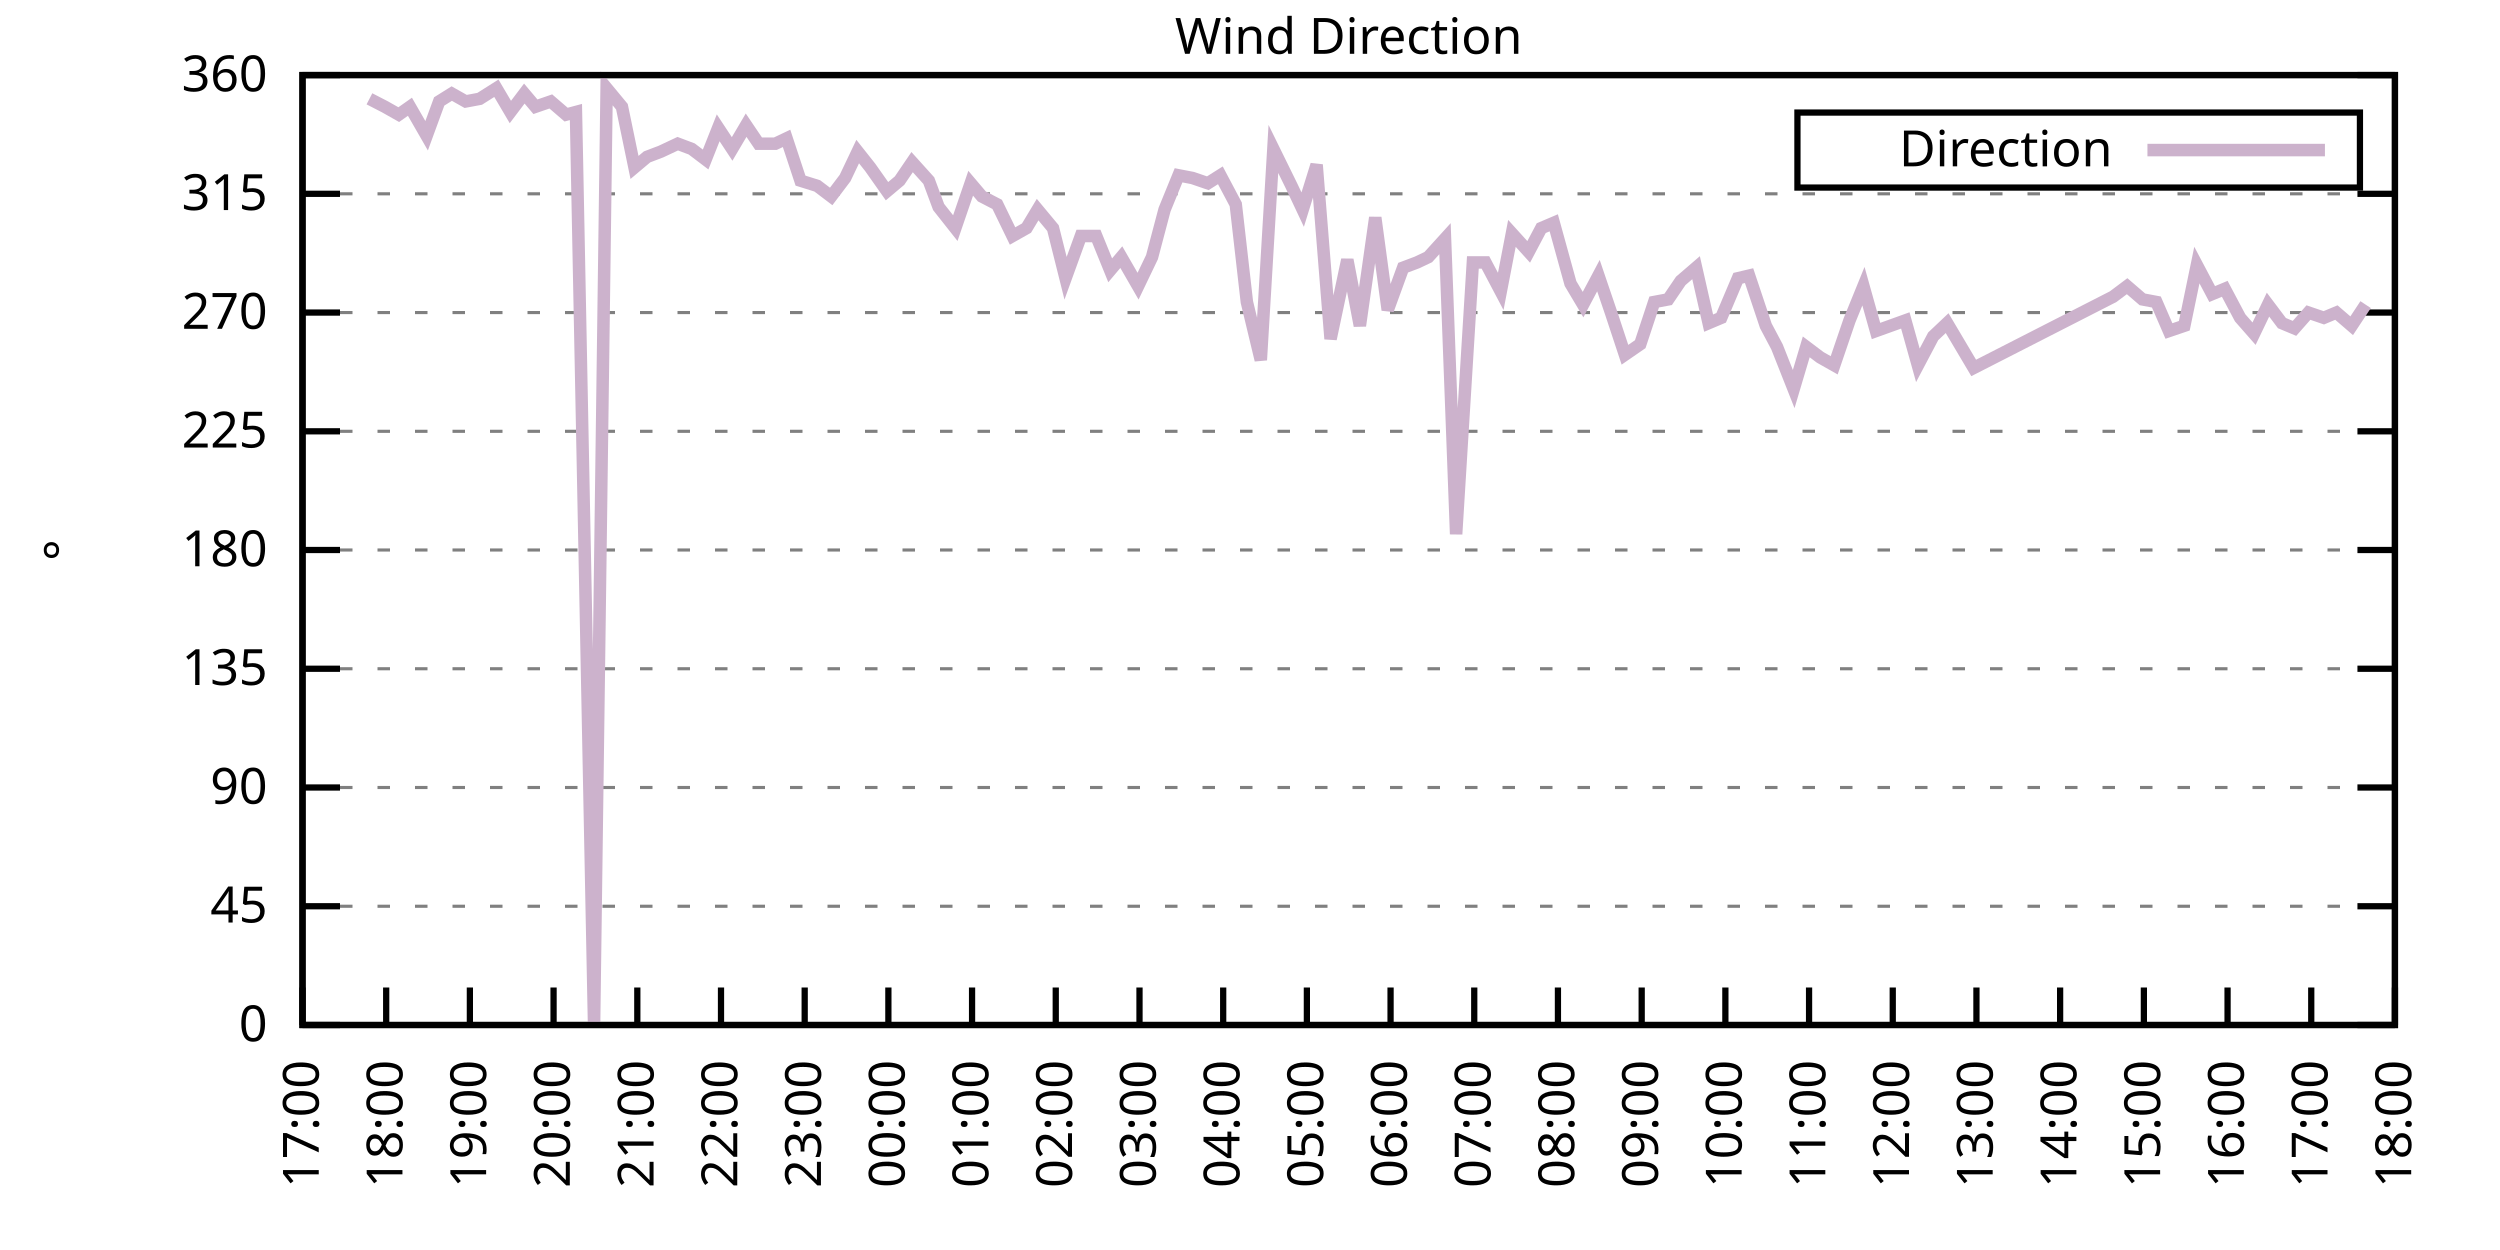
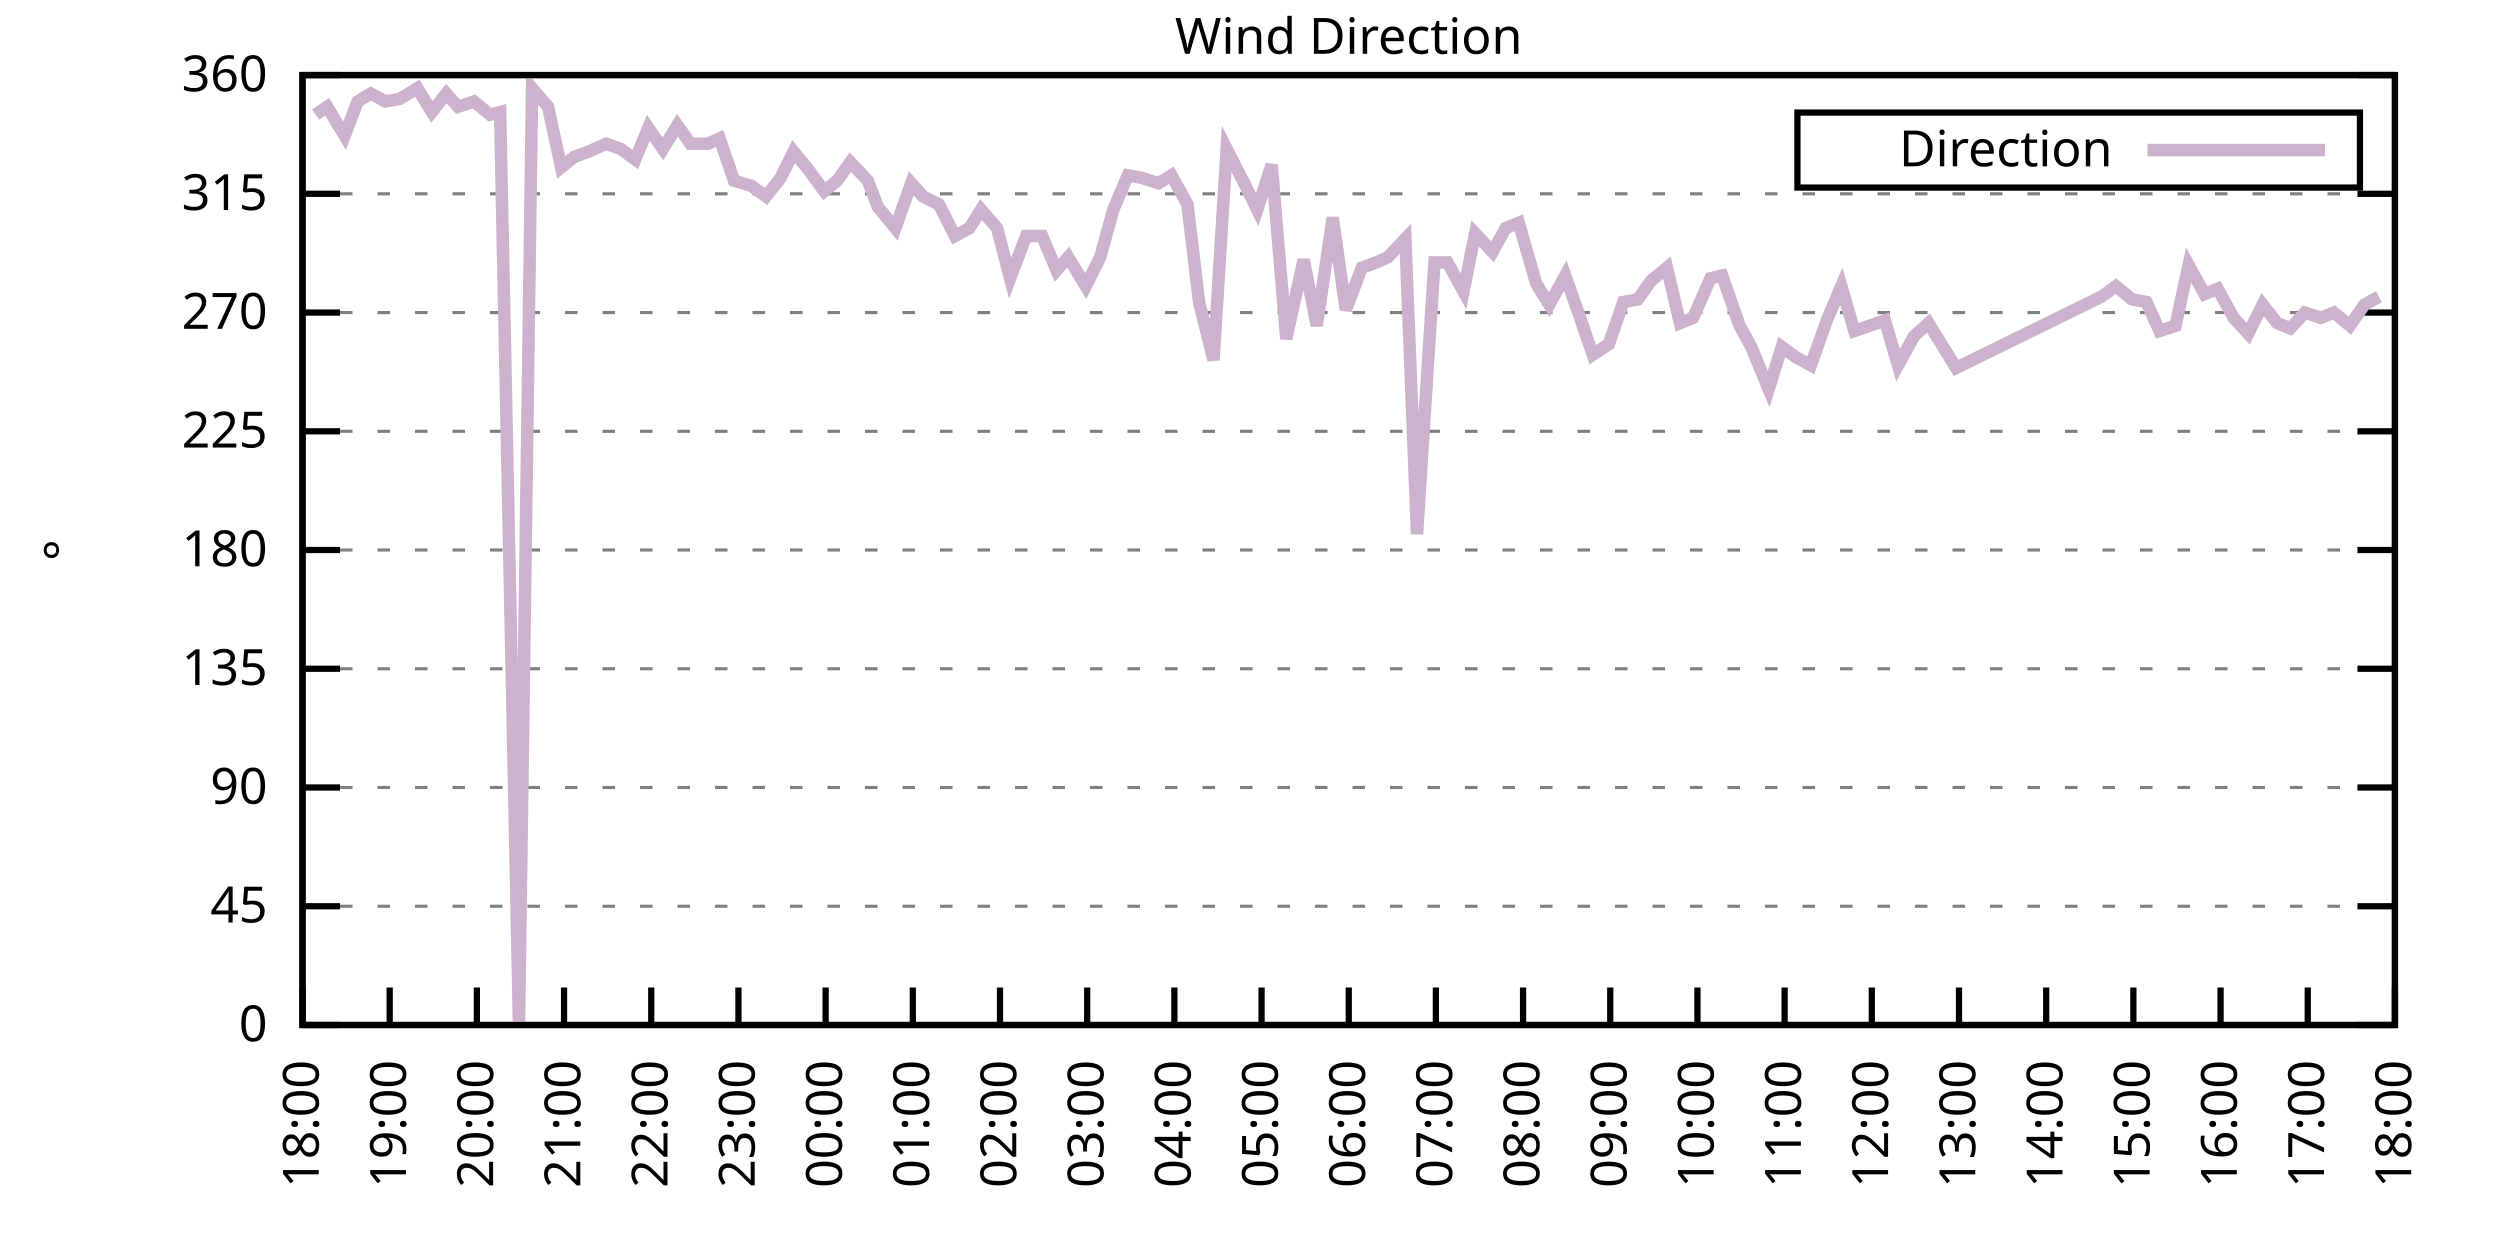
<svg xmlns="http://www.w3.org/2000/svg" xmlns:xlink="http://www.w3.org/1999/xlink" width="400" height="200" viewBox="0 0 400 200">
  <g id="gnuplot_canvas">
    <rect x="0" y="0" width="400" height="200" fill="none" />
    <defs>
      <circle id="gpDot" r="0.5" stroke-width="0.5" stroke="currentColor" />
      <path id="gpPt0" stroke-width="0.333" stroke="currentColor" d="M-1,0 h2 M0,-1 v2" />
      <path id="gpPt1" stroke-width="0.333" stroke="currentColor" d="M-1,-1 L1,1 M1,-1 L-1,1" />
      <path id="gpPt2" stroke-width="0.333" stroke="currentColor" d="M-1,0 L1,0 M0,-1 L0,1 M-1,-1 L1,1 M-1,1 L1,-1" />
      <rect id="gpPt3" stroke-width="0.333" stroke="currentColor" x="-1" y="-1" width="2" height="2" />
      <rect id="gpPt4" stroke-width="0.333" stroke="currentColor" fill="currentColor" x="-1" y="-1" width="2" height="2" />
      <circle id="gpPt5" stroke-width="0.333" stroke="currentColor" cx="0" cy="0" r="1" />
      <use xlink:href="#gpPt5" id="gpPt6" fill="currentColor" stroke="none" />
      <path id="gpPt7" stroke-width="0.333" stroke="currentColor" d="M0,-1.33 L-1.33,0.67 L1.33,0.67 z" />
      <use xlink:href="#gpPt7" id="gpPt8" fill="currentColor" stroke="none" />
      <use xlink:href="#gpPt7" id="gpPt9" stroke="currentColor" transform="rotate(180)" />
      <use xlink:href="#gpPt9" id="gpPt10" fill="currentColor" stroke="none" />
      <use xlink:href="#gpPt3" id="gpPt11" stroke="currentColor" transform="rotate(45)" />
      <use xlink:href="#gpPt11" id="gpPt12" fill="currentColor" stroke="none" />
      <path id="gpPt13" stroke-width="0.333" stroke="currentColor" d="M0,1.330 L1.265,0.411 L0.782,-1.067 L-0.782,-1.076 L-1.265,0.411 z" />
      <use xlink:href="#gpPt13" id="gpPt14" fill="currentColor" stroke="none" />
      <filter id="textbox" filterUnits="objectBoundingBox" x="0" y="0" height="1" width="1">
        <feFlood flood-color="white" flood-opacity="1" result="bgnd" />
        <feComposite in="SourceGraphic" in2="bgnd" operator="atop" />
      </filter>
      <filter id="greybox" filterUnits="objectBoundingBox" x="0" y="0" height="1" width="1">
        <feFlood flood-color="lightgrey" flood-opacity="1" result="grey" />
        <feComposite in="SourceGraphic" in2="grey" operator="atop" />
      </filter>
    </defs>
    <g fill="none" color="white" stroke="currentColor" stroke-width="1.00" stroke-linecap="butt" stroke-linejoin="miter">
</g>
    <g fill="none" color="black" stroke="currentColor" stroke-width="1.00" stroke-linecap="butt" stroke-linejoin="miter">
      <g stroke="none" shape-rendering="crispEdges">
        <polygon fill="rgb(255, 255, 255)" points="48.40,164.00 383.18,164.00 383.18,12.02 48.40,12.02 " />
      </g>
    </g>
    <g fill="none" color="black" stroke="currentColor" stroke-width="1.00" stroke-linecap="butt" stroke-linejoin="miter">
</g>
    <g fill="none" color="black" stroke="black" stroke-width="0.50" stroke-linecap="butt" stroke-linejoin="miter">
</g>
    <g fill="none" color="gray" stroke="currentColor" stroke-width="0.50" stroke-linecap="butt" stroke-linejoin="miter">
      <path stroke="gray" stroke-dasharray="2,4" class="gridline" d="M48.40,164.00 L383.19,164.00  " />
    </g>
    <g fill="none" color="gray" stroke="gray" stroke-width="1.00" stroke-linecap="butt" stroke-linejoin="miter">
</g>
    <g fill="none" color="black" stroke="currentColor" stroke-width="1.00" stroke-linecap="butt" stroke-linejoin="miter">
      <path stroke="black" d="M48.40,164.00 L54.40,164.00 M383.19,164.00 L377.19,164.00  " />
      <g transform="translate(42.80,166.60)" stroke="none" fill="black" font-family="Sans" font-size="8.00" text-anchor="end">
        <text>
          <tspan font-family="Sans"> 0</tspan>
        </text>
      </g>
    </g>
    <g fill="none" color="black" stroke="currentColor" stroke-width="1.00" stroke-linecap="butt" stroke-linejoin="miter">
</g>
    <g fill="none" color="black" stroke="black" stroke-width="0.50" stroke-linecap="butt" stroke-linejoin="miter">
</g>
    <g fill="none" color="gray" stroke="currentColor" stroke-width="0.50" stroke-linecap="butt" stroke-linejoin="miter">
      <path stroke="gray" stroke-dasharray="2,4" class="gridline" d="M48.40,145.00 L383.19,145.00  " />
    </g>
    <g fill="none" color="gray" stroke="gray" stroke-width="1.00" stroke-linecap="butt" stroke-linejoin="miter">
</g>
    <g fill="none" color="black" stroke="currentColor" stroke-width="1.00" stroke-linecap="butt" stroke-linejoin="miter">
      <path stroke="black" d="M48.40,145.00 L54.40,145.00 M383.19,145.00 L377.19,145.00  " />
      <g transform="translate(42.80,147.60)" stroke="none" fill="black" font-family="Sans" font-size="8.00" text-anchor="end">
        <text>
          <tspan font-family="Sans"> 45</tspan>
        </text>
      </g>
    </g>
    <g fill="none" color="black" stroke="currentColor" stroke-width="1.00" stroke-linecap="butt" stroke-linejoin="miter">
</g>
    <g fill="none" color="black" stroke="black" stroke-width="0.50" stroke-linecap="butt" stroke-linejoin="miter">
</g>
    <g fill="none" color="gray" stroke="currentColor" stroke-width="0.50" stroke-linecap="butt" stroke-linejoin="miter">
      <path stroke="gray" stroke-dasharray="2,4" class="gridline" d="M48.40,126.00 L383.19,126.00  " />
    </g>
    <g fill="none" color="gray" stroke="gray" stroke-width="1.00" stroke-linecap="butt" stroke-linejoin="miter">
</g>
    <g fill="none" color="black" stroke="currentColor" stroke-width="1.00" stroke-linecap="butt" stroke-linejoin="miter">
      <path stroke="black" d="M48.40,126.00 L54.40,126.00 M383.19,126.00 L377.19,126.00  " />
      <g transform="translate(42.80,128.60)" stroke="none" fill="black" font-family="Sans" font-size="8.00" text-anchor="end">
        <text>
          <tspan font-family="Sans"> 90</tspan>
        </text>
      </g>
    </g>
    <g fill="none" color="black" stroke="currentColor" stroke-width="1.00" stroke-linecap="butt" stroke-linejoin="miter">
</g>
    <g fill="none" color="black" stroke="black" stroke-width="0.50" stroke-linecap="butt" stroke-linejoin="miter">
</g>
    <g fill="none" color="gray" stroke="currentColor" stroke-width="0.50" stroke-linecap="butt" stroke-linejoin="miter">
      <path stroke="gray" stroke-dasharray="2,4" class="gridline" d="M48.40,107.00 L383.19,107.00  " />
    </g>
    <g fill="none" color="gray" stroke="gray" stroke-width="1.00" stroke-linecap="butt" stroke-linejoin="miter">
</g>
    <g fill="none" color="black" stroke="currentColor" stroke-width="1.00" stroke-linecap="butt" stroke-linejoin="miter">
      <path stroke="black" d="M48.40,107.00 L54.40,107.00 M383.19,107.00 L377.19,107.00  " />
      <g transform="translate(42.80,109.60)" stroke="none" fill="black" font-family="Sans" font-size="8.00" text-anchor="end">
        <text>
          <tspan font-family="Sans"> 135</tspan>
        </text>
      </g>
    </g>
    <g fill="none" color="black" stroke="currentColor" stroke-width="1.00" stroke-linecap="butt" stroke-linejoin="miter">
</g>
    <g fill="none" color="black" stroke="black" stroke-width="0.50" stroke-linecap="butt" stroke-linejoin="miter">
</g>
    <g fill="none" color="gray" stroke="currentColor" stroke-width="0.50" stroke-linecap="butt" stroke-linejoin="miter">
      <path stroke="gray" stroke-dasharray="2,4" class="gridline" d="M48.40,88.00 L383.19,88.00  " />
    </g>
    <g fill="none" color="gray" stroke="gray" stroke-width="1.00" stroke-linecap="butt" stroke-linejoin="miter">
</g>
    <g fill="none" color="black" stroke="currentColor" stroke-width="1.00" stroke-linecap="butt" stroke-linejoin="miter">
      <path stroke="black" d="M48.40,88.00 L54.40,88.00 M383.19,88.00 L377.19,88.00  " />
      <g transform="translate(42.80,90.60)" stroke="none" fill="black" font-family="Sans" font-size="8.00" text-anchor="end">
        <text>
          <tspan font-family="Sans"> 180</tspan>
        </text>
      </g>
    </g>
    <g fill="none" color="black" stroke="currentColor" stroke-width="1.00" stroke-linecap="butt" stroke-linejoin="miter">
</g>
    <g fill="none" color="black" stroke="black" stroke-width="0.50" stroke-linecap="butt" stroke-linejoin="miter">
</g>
    <g fill="none" color="gray" stroke="currentColor" stroke-width="0.50" stroke-linecap="butt" stroke-linejoin="miter">
      <path stroke="gray" stroke-dasharray="2,4" class="gridline" d="M48.40,69.01 L383.19,69.01  " />
    </g>
    <g fill="none" color="gray" stroke="gray" stroke-width="1.00" stroke-linecap="butt" stroke-linejoin="miter">
</g>
    <g fill="none" color="black" stroke="currentColor" stroke-width="1.00" stroke-linecap="butt" stroke-linejoin="miter">
      <path stroke="black" d="M48.40,69.01 L54.40,69.01 M383.19,69.01 L377.19,69.01  " />
      <g transform="translate(42.80,71.61)" stroke="none" fill="black" font-family="Sans" font-size="8.00" text-anchor="end">
        <text>
          <tspan font-family="Sans"> 225</tspan>
        </text>
      </g>
    </g>
    <g fill="none" color="black" stroke="currentColor" stroke-width="1.00" stroke-linecap="butt" stroke-linejoin="miter">
</g>
    <g fill="none" color="black" stroke="black" stroke-width="0.50" stroke-linecap="butt" stroke-linejoin="miter">
</g>
    <g fill="none" color="gray" stroke="currentColor" stroke-width="0.50" stroke-linecap="butt" stroke-linejoin="miter">
      <path stroke="gray" stroke-dasharray="2,4" class="gridline" d="M48.40,50.01 L383.19,50.01  " />
    </g>
    <g fill="none" color="gray" stroke="gray" stroke-width="1.00" stroke-linecap="butt" stroke-linejoin="miter">
</g>
    <g fill="none" color="black" stroke="currentColor" stroke-width="1.00" stroke-linecap="butt" stroke-linejoin="miter">
      <path stroke="black" d="M48.40,50.01 L54.40,50.01 M383.19,50.01 L377.19,50.01  " />
      <g transform="translate(42.80,52.61)" stroke="none" fill="black" font-family="Sans" font-size="8.00" text-anchor="end">
        <text>
          <tspan font-family="Sans"> 270</tspan>
        </text>
      </g>
    </g>
    <g fill="none" color="black" stroke="currentColor" stroke-width="1.00" stroke-linecap="butt" stroke-linejoin="miter">
</g>
    <g fill="none" color="black" stroke="black" stroke-width="0.50" stroke-linecap="butt" stroke-linejoin="miter">
</g>
    <g fill="none" color="gray" stroke="currentColor" stroke-width="0.50" stroke-linecap="butt" stroke-linejoin="miter">
      <path stroke="gray" stroke-dasharray="2,4" class="gridline" d="M48.40,31.01 L383.19,31.01  " />
    </g>
    <g fill="none" color="gray" stroke="gray" stroke-width="1.00" stroke-linecap="butt" stroke-linejoin="miter">
</g>
    <g fill="none" color="black" stroke="currentColor" stroke-width="1.00" stroke-linecap="butt" stroke-linejoin="miter">
      <path stroke="black" d="M48.40,31.01 L54.40,31.01 M383.19,31.01 L377.19,31.01  " />
      <g transform="translate(42.80,33.61)" stroke="none" fill="black" font-family="Sans" font-size="8.00" text-anchor="end">
        <text>
          <tspan font-family="Sans"> 315</tspan>
        </text>
      </g>
    </g>
    <g fill="none" color="black" stroke="currentColor" stroke-width="1.00" stroke-linecap="butt" stroke-linejoin="miter">
</g>
    <g fill="none" color="black" stroke="black" stroke-width="0.50" stroke-linecap="butt" stroke-linejoin="miter">
</g>
    <g fill="none" color="gray" stroke="currentColor" stroke-width="0.50" stroke-linecap="butt" stroke-linejoin="miter">
      <path stroke="gray" stroke-dasharray="2,4" class="gridline" d="M48.40,12.01 L383.19,12.01  " />
    </g>
    <g fill="none" color="gray" stroke="gray" stroke-width="1.00" stroke-linecap="butt" stroke-linejoin="miter">
</g>
    <g fill="none" color="black" stroke="currentColor" stroke-width="1.00" stroke-linecap="butt" stroke-linejoin="miter">
      <path stroke="black" d="M48.40,12.01 L54.40,12.01 M383.19,12.01 L377.19,12.01  " />
      <g transform="translate(42.80,14.61)" stroke="none" fill="black" font-family="Sans" font-size="8.00" text-anchor="end">
        <text>
          <tspan font-family="Sans"> 360</tspan>
        </text>
      </g>
    </g>
    <g fill="none" color="black" stroke="currentColor" stroke-width="1.00" stroke-linecap="butt" stroke-linejoin="miter">
      <path stroke="black" d="M48.40,164.00 L48.40,158.00  " />
      <g transform="translate(51.00,169.60) rotate(270.00)" stroke="none" fill="black" font-family="Sans" font-size="8.00" text-anchor="end">
        <text>
-           <tspan font-family="Sans">17:00</tspan>
-         </text>
-       </g>
-     </g>
-     <g fill="none" color="black" stroke="currentColor" stroke-width="1.00" stroke-linecap="butt" stroke-linejoin="miter">
-       <path stroke="black" d="M61.79,164.00 L61.79,158.00  " />
-       <g transform="translate(64.39,169.60) rotate(270.00)" stroke="none" fill="black" font-family="Sans" font-size="8.00" text-anchor="end">
-         <text>
          <tspan font-family="Sans">18:00</tspan>
        </text>
      </g>
    </g>
    <g fill="none" color="black" stroke="currentColor" stroke-width="1.00" stroke-linecap="butt" stroke-linejoin="miter">
-       <path stroke="black" d="M75.18,164.00 L75.18,158.00  " />
-       <g transform="translate(77.78,169.60) rotate(270.00)" stroke="none" fill="black" font-family="Sans" font-size="8.00" text-anchor="end">
+       <path stroke="black" d="M62.35,164.00 L62.35,158.00  " />
+       <g transform="translate(64.95,169.60) rotate(270.00)" stroke="none" fill="black" font-family="Sans" font-size="8.00" text-anchor="end">
        <text>
          <tspan font-family="Sans">19:00</tspan>
        </text>
      </g>
    </g>
    <g fill="none" color="black" stroke="currentColor" stroke-width="1.00" stroke-linecap="butt" stroke-linejoin="miter">
-       <path stroke="black" d="M88.57,164.00 L88.57,158.00  " />
-       <g transform="translate(91.17,169.60) rotate(270.00)" stroke="none" fill="black" font-family="Sans" font-size="8.00" text-anchor="end">
+       <path stroke="black" d="M76.30,164.00 L76.30,158.00  " />
+       <g transform="translate(78.90,169.60) rotate(270.00)" stroke="none" fill="black" font-family="Sans" font-size="8.00" text-anchor="end">
        <text>
          <tspan font-family="Sans">20:00</tspan>
        </text>
      </g>
    </g>
    <g fill="none" color="black" stroke="currentColor" stroke-width="1.00" stroke-linecap="butt" stroke-linejoin="miter">
-       <path stroke="black" d="M101.97,164.00 L101.97,158.00  " />
-       <g transform="translate(104.57,169.60) rotate(270.00)" stroke="none" fill="black" font-family="Sans" font-size="8.00" text-anchor="end">
+       <path stroke="black" d="M90.25,164.00 L90.25,158.00  " />
+       <g transform="translate(92.85,169.60) rotate(270.00)" stroke="none" fill="black" font-family="Sans" font-size="8.00" text-anchor="end">
        <text>
          <tspan font-family="Sans">21:00</tspan>
        </text>
      </g>
    </g>
    <g fill="none" color="black" stroke="currentColor" stroke-width="1.00" stroke-linecap="butt" stroke-linejoin="miter">
-       <path stroke="black" d="M115.36,164.00 L115.36,158.00  " />
-       <g transform="translate(117.96,169.60) rotate(270.00)" stroke="none" fill="black" font-family="Sans" font-size="8.00" text-anchor="end">
+       <path stroke="black" d="M104.20,164.00 L104.20,158.00  " />
+       <g transform="translate(106.80,169.60) rotate(270.00)" stroke="none" fill="black" font-family="Sans" font-size="8.00" text-anchor="end">
        <text>
          <tspan font-family="Sans">22:00</tspan>
        </text>
      </g>
    </g>
    <g fill="none" color="black" stroke="currentColor" stroke-width="1.00" stroke-linecap="butt" stroke-linejoin="miter">
-       <path stroke="black" d="M128.75,164.00 L128.75,158.00  " />
-       <g transform="translate(131.35,169.60) rotate(270.00)" stroke="none" fill="black" font-family="Sans" font-size="8.00" text-anchor="end">
+       <path stroke="black" d="M118.15,164.00 L118.15,158.00  " />
+       <g transform="translate(120.75,169.60) rotate(270.00)" stroke="none" fill="black" font-family="Sans" font-size="8.00" text-anchor="end">
        <text>
          <tspan font-family="Sans">23:00</tspan>
        </text>
      </g>
    </g>
    <g fill="none" color="black" stroke="currentColor" stroke-width="1.00" stroke-linecap="butt" stroke-linejoin="miter">
-       <path stroke="black" d="M142.14,164.00 L142.14,158.00  " />
-       <g transform="translate(144.74,169.60) rotate(270.00)" stroke="none" fill="black" font-family="Sans" font-size="8.00" text-anchor="end">
+       <path stroke="black" d="M132.10,164.00 L132.10,158.00  " />
+       <g transform="translate(134.70,169.60) rotate(270.00)" stroke="none" fill="black" font-family="Sans" font-size="8.00" text-anchor="end">
        <text>
          <tspan font-family="Sans">00:00</tspan>
        </text>
      </g>
    </g>
    <g fill="none" color="black" stroke="currentColor" stroke-width="1.00" stroke-linecap="butt" stroke-linejoin="miter">
-       <path stroke="black" d="M155.53,164.00 L155.53,158.00  " />
-       <g transform="translate(158.13,169.60) rotate(270.00)" stroke="none" fill="black" font-family="Sans" font-size="8.00" text-anchor="end">
+       <path stroke="black" d="M146.05,164.00 L146.05,158.00  " />
+       <g transform="translate(148.65,169.60) rotate(270.00)" stroke="none" fill="black" font-family="Sans" font-size="8.00" text-anchor="end">
        <text>
          <tspan font-family="Sans">01:00</tspan>
        </text>
      </g>
    </g>
    <g fill="none" color="black" stroke="currentColor" stroke-width="1.00" stroke-linecap="butt" stroke-linejoin="miter">
-       <path stroke="black" d="M168.92,164.00 L168.92,158.00  " />
-       <g transform="translate(171.52,169.60) rotate(270.00)" stroke="none" fill="black" font-family="Sans" font-size="8.00" text-anchor="end">
+       <path stroke="black" d="M160.00,164.00 L160.00,158.00  " />
+       <g transform="translate(162.60,169.60) rotate(270.00)" stroke="none" fill="black" font-family="Sans" font-size="8.00" text-anchor="end">
        <text>
          <tspan font-family="Sans">02:00</tspan>
        </text>
      </g>
    </g>
    <g fill="none" color="black" stroke="currentColor" stroke-width="1.00" stroke-linecap="butt" stroke-linejoin="miter">
-       <path stroke="black" d="M182.32,164.00 L182.32,158.00  " />
-       <g transform="translate(184.92,169.60) rotate(270.00)" stroke="none" fill="black" font-family="Sans" font-size="8.00" text-anchor="end">
+       <path stroke="black" d="M173.95,164.00 L173.95,158.00  " />
+       <g transform="translate(176.55,169.60) rotate(270.00)" stroke="none" fill="black" font-family="Sans" font-size="8.00" text-anchor="end">
        <text>
          <tspan font-family="Sans">03:00</tspan>
        </text>
      </g>
    </g>
    <g fill="none" color="black" stroke="currentColor" stroke-width="1.00" stroke-linecap="butt" stroke-linejoin="miter">
-       <path stroke="black" d="M195.71,164.00 L195.71,158.00  " />
-       <g transform="translate(198.31,169.60) rotate(270.00)" stroke="none" fill="black" font-family="Sans" font-size="8.00" text-anchor="end">
+       <path stroke="black" d="M187.90,164.00 L187.90,158.00  " />
+       <g transform="translate(190.50,169.60) rotate(270.00)" stroke="none" fill="black" font-family="Sans" font-size="8.00" text-anchor="end">
        <text>
          <tspan font-family="Sans">04:00</tspan>
        </text>
      </g>
    </g>
    <g fill="none" color="black" stroke="currentColor" stroke-width="1.00" stroke-linecap="butt" stroke-linejoin="miter">
-       <path stroke="black" d="M209.10,164.00 L209.10,158.00  " />
-       <g transform="translate(211.70,169.60) rotate(270.00)" stroke="none" fill="black" font-family="Sans" font-size="8.00" text-anchor="end">
+       <path stroke="black" d="M201.85,164.00 L201.85,158.00  " />
+       <g transform="translate(204.45,169.60) rotate(270.00)" stroke="none" fill="black" font-family="Sans" font-size="8.00" text-anchor="end">
        <text>
          <tspan font-family="Sans">05:00</tspan>
        </text>
      </g>
    </g>
    <g fill="none" color="black" stroke="currentColor" stroke-width="1.00" stroke-linecap="butt" stroke-linejoin="miter">
-       <path stroke="black" d="M222.49,164.00 L222.49,158.00  " />
-       <g transform="translate(225.09,169.60) rotate(270.00)" stroke="none" fill="black" font-family="Sans" font-size="8.00" text-anchor="end">
+       <path stroke="black" d="M215.80,164.00 L215.80,158.00  " />
+       <g transform="translate(218.40,169.60) rotate(270.00)" stroke="none" fill="black" font-family="Sans" font-size="8.00" text-anchor="end">
        <text>
          <tspan font-family="Sans">06:00</tspan>
        </text>
      </g>
    </g>
    <g fill="none" color="black" stroke="currentColor" stroke-width="1.00" stroke-linecap="butt" stroke-linejoin="miter">
-       <path stroke="black" d="M235.88,164.00 L235.88,158.00  " />
-       <g transform="translate(238.48,169.60) rotate(270.00)" stroke="none" fill="black" font-family="Sans" font-size="8.00" text-anchor="end">
+       <path stroke="black" d="M229.74,164.00 L229.74,158.00  " />
+       <g transform="translate(232.34,169.60) rotate(270.00)" stroke="none" fill="black" font-family="Sans" font-size="8.00" text-anchor="end">
        <text>
          <tspan font-family="Sans">07:00</tspan>
        </text>
      </g>
    </g>
    <g fill="none" color="black" stroke="currentColor" stroke-width="1.00" stroke-linecap="butt" stroke-linejoin="miter">
-       <path stroke="black" d="M249.27,164.00 L249.27,158.00  " />
-       <g transform="translate(251.87,169.60) rotate(270.00)" stroke="none" fill="black" font-family="Sans" font-size="8.00" text-anchor="end">
+       <path stroke="black" d="M243.69,164.00 L243.69,158.00  " />
+       <g transform="translate(246.29,169.60) rotate(270.00)" stroke="none" fill="black" font-family="Sans" font-size="8.00" text-anchor="end">
        <text>
          <tspan font-family="Sans">08:00</tspan>
        </text>
      </g>
    </g>
    <g fill="none" color="black" stroke="currentColor" stroke-width="1.00" stroke-linecap="butt" stroke-linejoin="miter">
-       <path stroke="black" d="M262.67,164.00 L262.67,158.00  " />
-       <g transform="translate(265.27,169.60) rotate(270.00)" stroke="none" fill="black" font-family="Sans" font-size="8.00" text-anchor="end">
+       <path stroke="black" d="M257.64,164.00 L257.64,158.00  " />
+       <g transform="translate(260.24,169.60) rotate(270.00)" stroke="none" fill="black" font-family="Sans" font-size="8.00" text-anchor="end">
        <text>
          <tspan font-family="Sans">09:00</tspan>
        </text>
      </g>
    </g>
    <g fill="none" color="black" stroke="currentColor" stroke-width="1.00" stroke-linecap="butt" stroke-linejoin="miter">
-       <path stroke="black" d="M276.06,164.00 L276.06,158.00  " />
-       <g transform="translate(278.66,169.60) rotate(270.00)" stroke="none" fill="black" font-family="Sans" font-size="8.00" text-anchor="end">
+       <path stroke="black" d="M271.59,164.00 L271.59,158.00  " />
+       <g transform="translate(274.19,169.60) rotate(270.00)" stroke="none" fill="black" font-family="Sans" font-size="8.00" text-anchor="end">
        <text>
          <tspan font-family="Sans">10:00</tspan>
        </text>
      </g>
    </g>
    <g fill="none" color="black" stroke="currentColor" stroke-width="1.00" stroke-linecap="butt" stroke-linejoin="miter">
-       <path stroke="black" d="M289.45,164.00 L289.45,158.00  " />
-       <g transform="translate(292.05,169.60) rotate(270.00)" stroke="none" fill="black" font-family="Sans" font-size="8.00" text-anchor="end">
+       <path stroke="black" d="M285.54,164.00 L285.54,158.00  " />
+       <g transform="translate(288.14,169.60) rotate(270.00)" stroke="none" fill="black" font-family="Sans" font-size="8.00" text-anchor="end">
        <text>
          <tspan font-family="Sans">11:00</tspan>
        </text>
      </g>
    </g>
    <g fill="none" color="black" stroke="currentColor" stroke-width="1.00" stroke-linecap="butt" stroke-linejoin="miter">
-       <path stroke="black" d="M302.84,164.00 L302.84,158.00  " />
-       <g transform="translate(305.44,169.60) rotate(270.00)" stroke="none" fill="black" font-family="Sans" font-size="8.00" text-anchor="end">
+       <path stroke="black" d="M299.49,164.00 L299.49,158.00  " />
+       <g transform="translate(302.09,169.60) rotate(270.00)" stroke="none" fill="black" font-family="Sans" font-size="8.00" text-anchor="end">
        <text>
          <tspan font-family="Sans">12:00</tspan>
        </text>
      </g>
    </g>
    <g fill="none" color="black" stroke="currentColor" stroke-width="1.00" stroke-linecap="butt" stroke-linejoin="miter">
-       <path stroke="black" d="M316.23,164.00 L316.23,158.00  " />
-       <g transform="translate(318.83,169.60) rotate(270.00)" stroke="none" fill="black" font-family="Sans" font-size="8.00" text-anchor="end">
+       <path stroke="black" d="M313.44,164.00 L313.44,158.00  " />
+       <g transform="translate(316.04,169.60) rotate(270.00)" stroke="none" fill="black" font-family="Sans" font-size="8.00" text-anchor="end">
        <text>
          <tspan font-family="Sans">13:00</tspan>
        </text>
      </g>
    </g>
    <g fill="none" color="black" stroke="currentColor" stroke-width="1.00" stroke-linecap="butt" stroke-linejoin="miter">
-       <path stroke="black" d="M329.62,164.00 L329.62,158.00  " />
-       <g transform="translate(332.22,169.60) rotate(270.00)" stroke="none" fill="black" font-family="Sans" font-size="8.00" text-anchor="end">
+       <path stroke="black" d="M327.39,164.00 L327.39,158.00  " />
+       <g transform="translate(329.99,169.60) rotate(270.00)" stroke="none" fill="black" font-family="Sans" font-size="8.00" text-anchor="end">
        <text>
          <tspan font-family="Sans">14:00</tspan>
        </text>
      </g>
    </g>
    <g fill="none" color="black" stroke="currentColor" stroke-width="1.00" stroke-linecap="butt" stroke-linejoin="miter">
-       <path stroke="black" d="M343.02,164.00 L343.02,158.00  " />
-       <g transform="translate(345.62,169.60) rotate(270.00)" stroke="none" fill="black" font-family="Sans" font-size="8.00" text-anchor="end">
+       <path stroke="black" d="M341.34,164.00 L341.34,158.00  " />
+       <g transform="translate(343.94,169.60) rotate(270.00)" stroke="none" fill="black" font-family="Sans" font-size="8.00" text-anchor="end">
        <text>
          <tspan font-family="Sans">15:00</tspan>
        </text>
      </g>
    </g>
    <g fill="none" color="black" stroke="currentColor" stroke-width="1.00" stroke-linecap="butt" stroke-linejoin="miter">
-       <path stroke="black" d="M356.41,164.00 L356.41,158.00  " />
-       <g transform="translate(359.01,169.60) rotate(270.00)" stroke="none" fill="black" font-family="Sans" font-size="8.00" text-anchor="end">
+       <path stroke="black" d="M355.29,164.00 L355.29,158.00  " />
+       <g transform="translate(357.89,169.60) rotate(270.00)" stroke="none" fill="black" font-family="Sans" font-size="8.00" text-anchor="end">
        <text>
          <tspan font-family="Sans">16:00</tspan>
        </text>
      </g>
    </g>
    <g fill="none" color="black" stroke="currentColor" stroke-width="1.00" stroke-linecap="butt" stroke-linejoin="miter">
-       <path stroke="black" d="M369.80,164.00 L369.80,158.00  " />
-       <g transform="translate(372.40,169.60) rotate(270.00)" stroke="none" fill="black" font-family="Sans" font-size="8.00" text-anchor="end">
+       <path stroke="black" d="M369.24,164.00 L369.24,158.00  " />
+       <g transform="translate(371.84,169.60) rotate(270.00)" stroke="none" fill="black" font-family="Sans" font-size="8.00" text-anchor="end">
        <text>
          <tspan font-family="Sans">17:00</tspan>
        </text>
      </g>
    </g>
    <g fill="none" color="black" stroke="currentColor" stroke-width="1.00" stroke-linecap="butt" stroke-linejoin="miter">
      <path stroke="black" d="M383.19,164.00 L383.19,158.00  " />
      <g transform="translate(385.79,169.60) rotate(270.00)" stroke="none" fill="black" font-family="Sans" font-size="8.00" text-anchor="end">
        <text>
          <tspan font-family="Sans">18:00</tspan>
        </text>
      </g>
    </g>
    <g fill="none" color="black" stroke="currentColor" stroke-width="1.00" stroke-linecap="butt" stroke-linejoin="miter">
</g>
    <g fill="none" color="black" stroke="currentColor" stroke-width="1.00" stroke-linecap="butt" stroke-linejoin="miter">
      <path stroke="black" d="M48.40,12.01 L48.40,164.00 L383.19,164.00 L383.19,12.01 L48.40,12.01 Z  " />
    </g>
    <g fill="none" color="black" stroke="currentColor" stroke-width="1.00" stroke-linecap="butt" stroke-linejoin="miter">
</g>
    <g fill="none" color="black" stroke="currentColor" stroke-width="1.00" stroke-linecap="butt" stroke-linejoin="miter">
      <path stroke="black" d="M287.59,30.01 L287.59,18.01 L377.59,18.01 L377.59,30.01 L287.59,30.01 Z  " />
    </g>
    <g id="Wind_direction_plot_1">
      <g fill="none" color="white" stroke="black" stroke-width="2.00" stroke-linecap="butt" stroke-linejoin="miter">
</g>
      <g fill="none" color="black" stroke="currentColor" stroke-width="2.00" stroke-linecap="butt" stroke-linejoin="miter">
        <g transform="translate(337.99,26.61)" stroke="none" fill="black" font-family="Sans" font-size="8.00" text-anchor="end">
          <text>
            <tspan font-family="Sans">Direction</tspan>
          </text>
        </g>
      </g>
      <g fill="none" color="black" stroke="currentColor" stroke-width="2.00" stroke-linecap="butt" stroke-linejoin="miter">
-         <path stroke="rgb(204, 178, 204)" d="M343.59,24.01 L371.99,24.01 M59.11,15.81 L61.57,17.08 L63.80,18.34 L65.59,17.08 L68.26,21.72 L70.27,16.23   L72.28,14.97 L74.51,16.23 L76.75,15.81 L79.42,14.12 L81.66,17.92 L83.89,14.97 L85.67,17.08 L88.13,16.23   L90.58,18.34 L92.15,17.92 L95.05,164.00 L97.06,14.12 L99.51,17.08 L101.52,26.79 L103.53,25.10 L105.76,24.25   L108.44,22.99 L110.67,23.83 L112.90,25.52 L114.91,20.45 L117.14,23.83 L119.38,20.03 L121.38,22.99 L124.06,22.99   L125.85,22.14 L128.08,28.90 L130.76,29.74 L132.99,31.43 L135.22,28.48 L137.23,24.25 L139.24,26.79 L141.92,30.59   L143.93,28.90 L145.94,25.94 L148.61,28.90 L150.18,33.12 L152.85,36.50 L155.31,29.32 L157.10,31.43 L159.55,32.70   L162.01,37.76 L164.24,36.50 L166.02,33.54 L168.48,36.50 L170.49,44.52 L172.94,37.76 L175.40,37.76 L177.63,43.25   L179.41,41.14 L182.09,45.79 L184.32,41.14 L186.33,33.54 L188.57,28.05 L190.80,28.48 L193.25,29.32 L195.26,28.05   L197.72,32.70 L199.50,48.32 L201.73,57.61 L203.74,23.83 L206.64,29.74 L208.43,33.54 L210.66,26.36 L212.89,54.23   L215.57,41.56 L217.58,52.12 L220.04,34.81 L222.04,49.59 L224.50,42.83 L226.73,41.99 L228.52,41.14 L231.20,38.19   L232.98,85.47 L235.66,41.99 L237.67,41.99 L240.12,46.63 L241.91,37.34 L244.59,40.30 L246.60,36.50 L248.60,35.65   L251.28,45.36 L253.29,48.74 L255.75,44.10 L257.76,50.01 L259.99,56.76 L262.44,55.07 L264.67,48.32 L266.91,47.90   L268.92,44.94 L271.37,42.83 L273.38,51.70 L275.39,50.85 L278.07,44.52 L279.85,44.10 L282.53,52.12 L284.32,55.50   L286.99,62.25 L289.00,55.50 L291.23,57.18 L293.47,58.45 L295.92,51.27 L298.15,45.79 L300.16,52.96 L304.85,51.27   L306.86,58.45 L309.31,53.81 L311.54,51.70 L315.79,58.87 L338.10,47.47 L340.34,45.79 L342.79,47.90 L345.02,48.32   L347.03,52.96 L349.49,52.12 L351.50,42.41 L353.95,47.05 L355.96,46.21 L358.42,50.85 L360.65,53.39 L362.88,48.74   L365.11,51.70 L367.12,52.54 L369.35,50.01 L371.81,50.85 L373.82,50.01 L376.27,52.12 L378.50,48.74  " />
+         <path stroke="rgb(204, 178, 204)" d="M343.59,24.01 L371.99,24.01 M50.49,18.34 L52.35,17.08 L55.14,21.72 L57.23,16.23 L59.33,14.97 L61.65,16.23   L63.98,15.81 L66.77,14.12 L69.09,17.92 L71.42,14.97 L73.28,17.08 L75.83,16.23 L78.39,18.34 L80.02,17.92   L83.04,164.00 L85.13,14.12 L87.69,17.08 L89.78,26.79 L91.88,25.10 L94.20,24.25 L96.99,22.99 L99.32,23.83   L101.64,25.52 L103.73,20.45 L106.06,23.83 L108.38,20.03 L110.48,22.99 L113.27,22.99 L115.13,22.14 L117.45,28.90   L120.24,29.74 L122.57,31.43 L124.89,28.48 L126.98,24.25 L129.08,26.79 L131.87,30.59 L133.96,28.90 L136.05,25.94   L138.84,28.90 L140.47,33.12 L143.26,36.50 L145.81,29.32 L147.67,31.43 L150.23,32.70 L152.79,37.76 L155.11,36.50   L156.97,33.54 L159.53,36.50 L161.62,44.52 L164.18,37.76 L166.74,37.76 L169.06,43.25 L170.92,41.14 L173.71,45.79   L176.04,41.14 L178.13,33.54 L180.46,28.05 L182.78,28.48 L185.34,29.32 L187.43,28.05 L189.99,32.70 L191.85,48.32   L194.17,57.61 L196.27,23.83 L199.29,29.74 L201.15,33.54 L203.47,26.36 L205.80,54.23 L208.59,41.56 L210.68,52.12   L213.24,34.81 L215.33,49.59 L217.89,42.83 L220.21,41.99 L222.07,41.14 L224.86,38.19 L226.72,85.47 L229.51,41.99   L231.60,41.99 L234.16,46.63 L236.02,37.34 L238.81,40.30 L240.90,36.50 L243.00,35.65 L245.79,45.36 L247.88,48.74   L250.44,44.10 L252.53,50.01 L254.85,56.76 L257.41,55.07 L259.74,48.32 L262.06,47.90 L264.15,44.94 L266.71,42.83   L268.80,51.70 L270.90,50.85 L273.69,44.52 L275.55,44.10 L278.34,52.12 L280.20,55.50 L282.99,62.25 L285.08,55.50   L287.40,57.18 L289.73,58.45 L292.29,51.27 L294.61,45.79 L296.70,52.96 L301.58,51.27 L303.68,58.45 L306.23,53.81   L308.56,51.70 L312.98,58.87 L336.23,47.47 L338.55,45.79 L341.11,47.90 L343.43,48.32 L345.53,52.96 L348.08,52.12   L350.18,42.41 L352.73,47.05 L354.83,46.21 L357.38,50.85 L359.71,53.39 L362.03,48.74 L364.36,51.70 L366.45,52.54   L368.78,50.01 L371.33,50.85 L373.43,50.01 L375.98,52.12 L378.31,48.74 L380.63,47.47  " />
      </g>
    </g>
    <g fill="none" color="black" stroke="currentColor" stroke-width="2.00" stroke-linecap="butt" stroke-linejoin="miter">
</g>
    <g fill="none" color="black" stroke="black" stroke-width="1.00" stroke-linecap="butt" stroke-linejoin="miter">
</g>
    <g fill="none" color="black" stroke="currentColor" stroke-width="1.00" stroke-linecap="butt" stroke-linejoin="miter">
      <path stroke="black" d="M48.40,12.01 L48.40,164.00 L383.19,164.00 L383.19,12.01 L48.40,12.01 Z  " />
      <g transform="translate(12.80,88.01) rotate(270.00)" stroke="none" fill="black" font-family="Sans" font-size="8.00" text-anchor="middle">
        <text>
          <tspan font-family="Sans">°</tspan>
        </text>
      </g>
    </g>
    <g fill="none" color="black" stroke="currentColor" stroke-width="1.00" stroke-linecap="butt" stroke-linejoin="miter">
</g>
    <g fill="none" color="black" stroke="currentColor" stroke-width="1.00" stroke-linecap="butt" stroke-linejoin="miter">
      <g transform="translate(215.79,8.61)" stroke="none" fill="black" font-family="Sans" font-size="8.00" text-anchor="middle">
        <text>
          <tspan font-family="Sans">Wind Direction</tspan>
        </text>
      </g>
    </g>
    <g fill="none" color="black" stroke="currentColor" stroke-width="1.00" stroke-linecap="butt" stroke-linejoin="miter">
</g>
  </g>
</svg>
